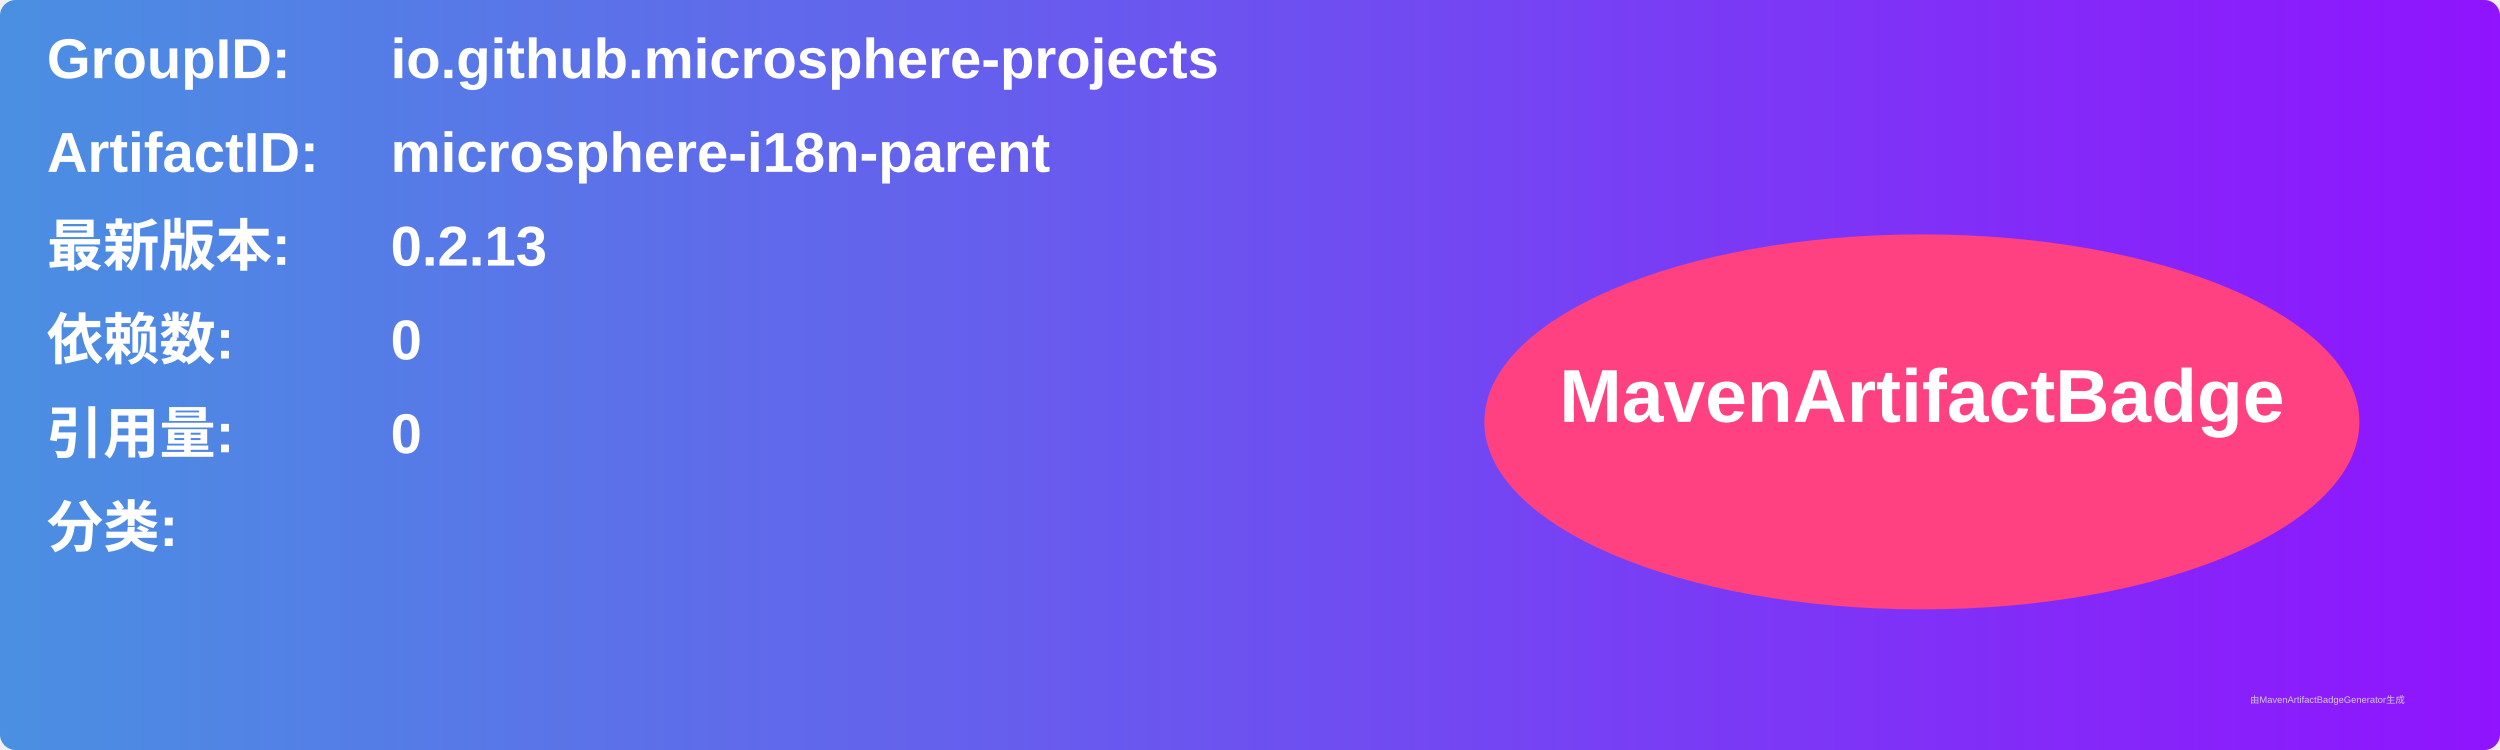
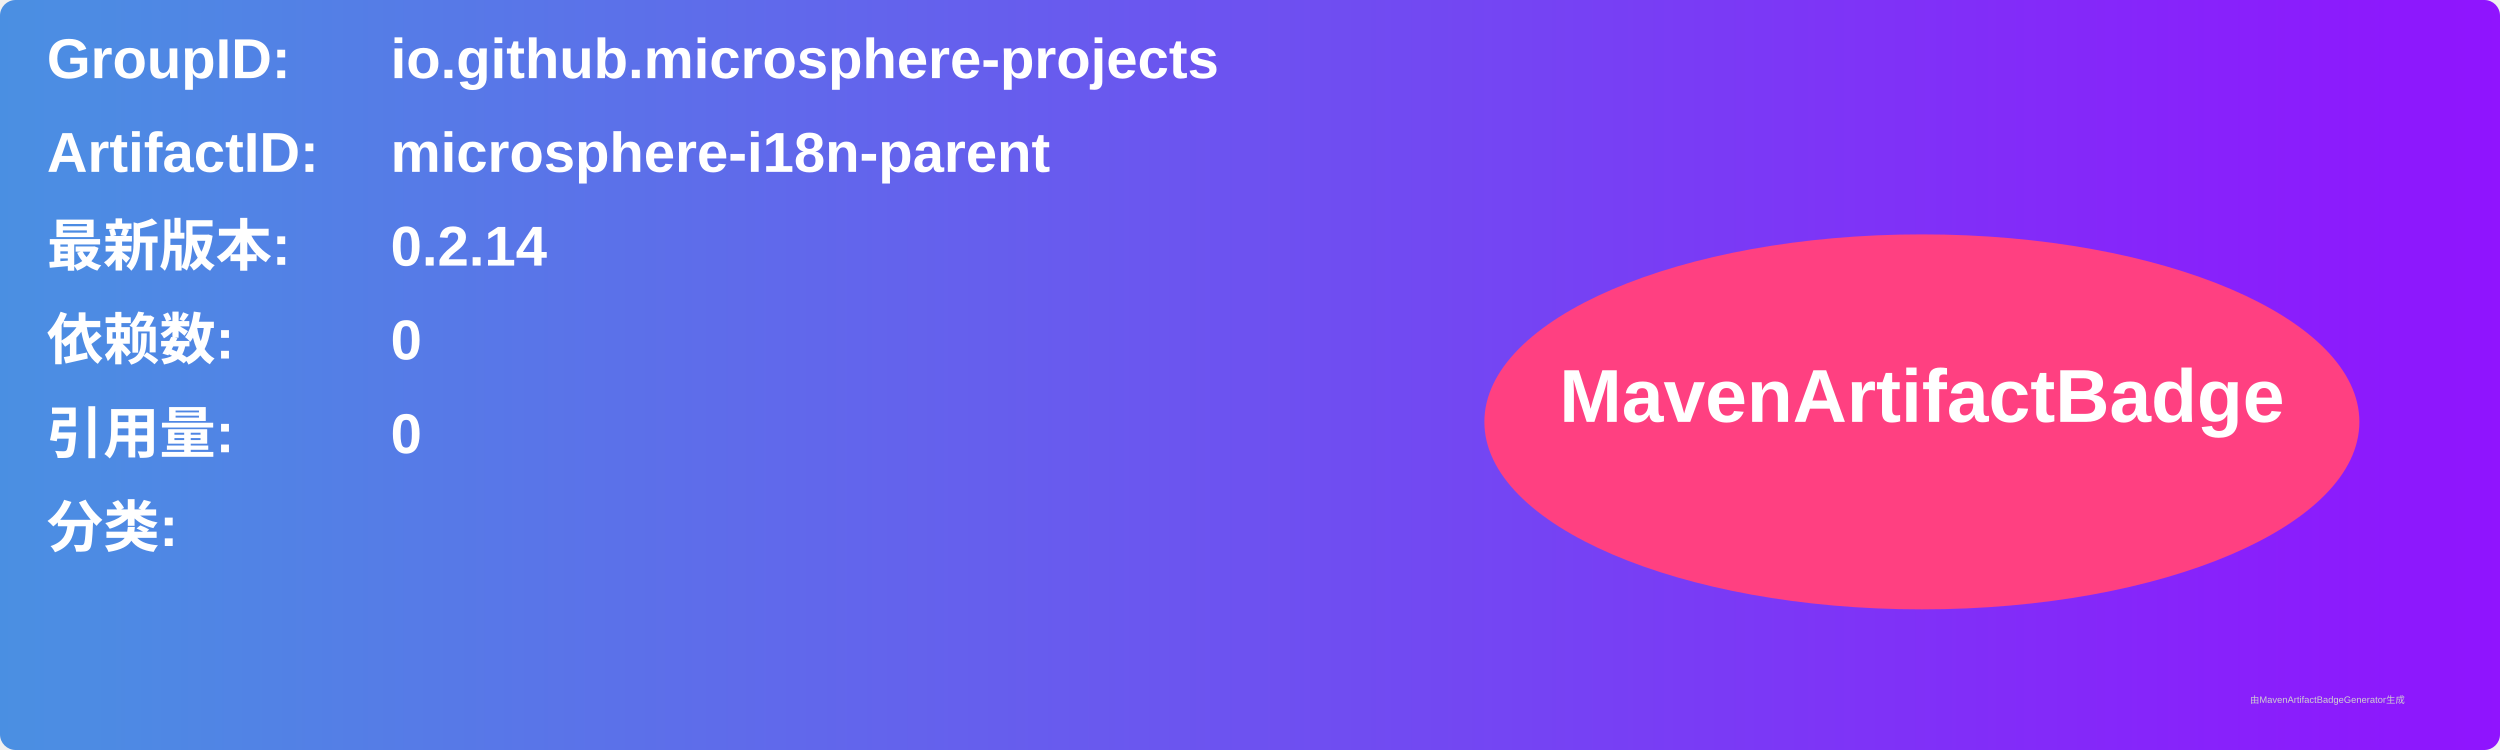
<svg xmlns="http://www.w3.org/2000/svg" width="800" height="240" viewBox="0 0 800 240">
  <linearGradient id="grad" x1="0%" y1="0%" x2="100%" y2="0%">
    <stop offset="0%" stop-color="#4a90e2" />
    <stop offset="100%" stop-color="#9013fe" />
  </linearGradient>
  <rect width="100%" height="100%" rx="5" ry="5" fill="url(#grad)" />
  <g transform="translate(15, 15)">
    <text x="0" y="10" font-family="Arial" font-size="18" fill="white" font-weight="bold" width="260">GroupID:</text>
    <text x="110" y="10" font-family="Arial" font-size="18" fill="white" font-weight="bold" width="460">io.github.microsphere-projects</text>
    <text x="0" y="40" font-family="Arial" font-size="18" fill="white" font-weight="bold" width="260">ArtifactID:</text>
    <text x="110" y="40" font-family="Arial" font-size="18" fill="white" font-weight="bold" width="460">microsphere-i18n-parent</text>
    <text x="0" y="70" font-family="Arial" font-size="18" fill="white" font-weight="bold">最新版本:</text>
    <text x="110" y="70" font-family="Arial" font-size="18" fill="white" font-weight="bold">
-       <tspan font-weight="bold">0.2.13</tspan>
+       <tspan font-weight="bold">0.2.14</tspan>
    </text>
    <text x="0" y="100" font-family="Arial" font-size="18" fill="white" font-weight="bold">依赖数: </text>
    <text x="110" y="100" font-family="Arial" font-size="18" fill="white">
      <tspan font-weight="bold">0</tspan>
    </text>
    <text x="0" y="130" font-family="Arial" font-size="18" fill="white" font-weight="bold">引用量: </text>
    <text x="110" y="130" font-family="Arial" font-size="18" fill="white">
      <tspan font-weight="bold">0</tspan>
    </text>
    <text x="0" y="160" font-family="Arial" font-size="18" fill="white" font-weight="bold">分类:</text>
    <text x="10" y="190" font-family="Arial" font-size="10" fill="white">
      <tspan font-weight="bold" />
    </text>
    <ellipse cx="600" cy="120" rx="140" ry="60" fill="#ff4081" />
    <text x="600" y="120" text-anchor="middle" font-family="Arial" font-size="24" fill="white" font-weight="bold">MavenArtifactBadge</text>
  </g>
  <text x="720" y="225" font-family="Arial" font-size="3" fill="#d0d0d0">由MavenArtifactBadgeGenerator生成</text>
</svg>
